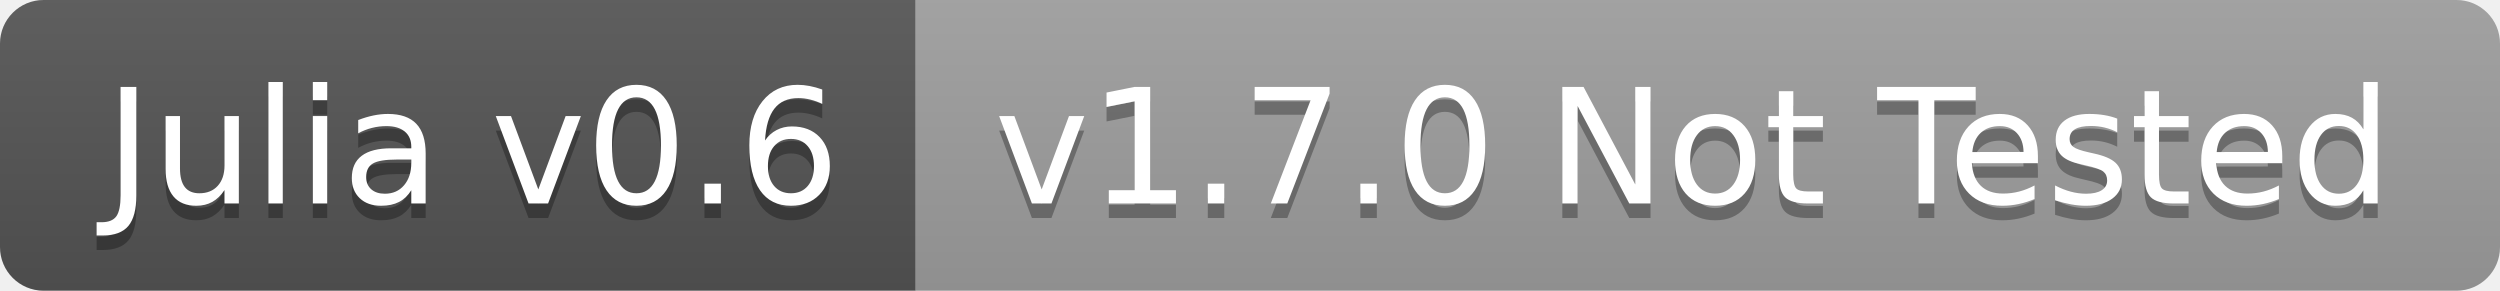
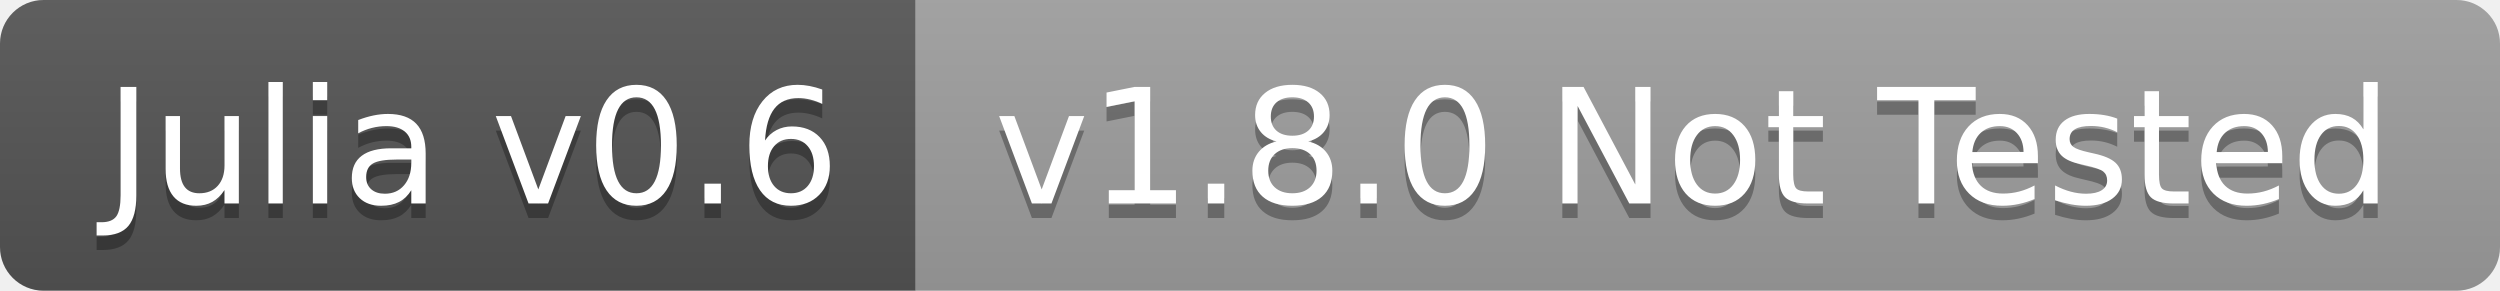
<svg xmlns="http://www.w3.org/2000/svg" width="172" height="20">
  <linearGradient id="b" x2="0" y2="100%">
    <stop offset="0" stop-color="#bbb" stop-opacity=".1" />
    <stop offset="1" stop-opacity=".1" />
  </linearGradient>
  <clipPath id="a">
    <rect width="172" height="20" rx="3" fill="#fff" />
  </clipPath>
  <g clip-path="url(#a)">
    <path fill="#555" d="M0 0h63v20H0z" />
    <path fill="#9f9f9f" d="M63 0h109v20H63z" />
    <path fill="url(#b)" d="M0 0h172v20H0z" />
  </g>
  <g fill="#fff" text-anchor="middle" font-family="DejaVu Sans,Verdana,Geneva,sans-serif" font-size="110">
    <text x="325" y="150" fill="#010101" fill-opacity=".3" transform="scale(.1)" textLength="530">Julia v0.6</text>
    <text x="325" y="140" transform="scale(.1)" textLength="530">Julia v0.6</text>
-     <text x="1165" y="150" fill="#010101" fill-opacity=".3" transform="scale(.1)" textLength="990">v1.7.0 Not Tested</text>
-     <text x="1165" y="140" transform="scale(.1)" textLength="990">v1.7.0 Not Tested</text>
+     <text x="1165" y="150" fill="#010101" fill-opacity=".3" transform="scale(.1)" textLength="990">v1.8.0 Not Tested</text>
+     <text x="1165" y="140" transform="scale(.1)" textLength="990">v1.8.0 Not Tested</text>
  </g>
</svg>
